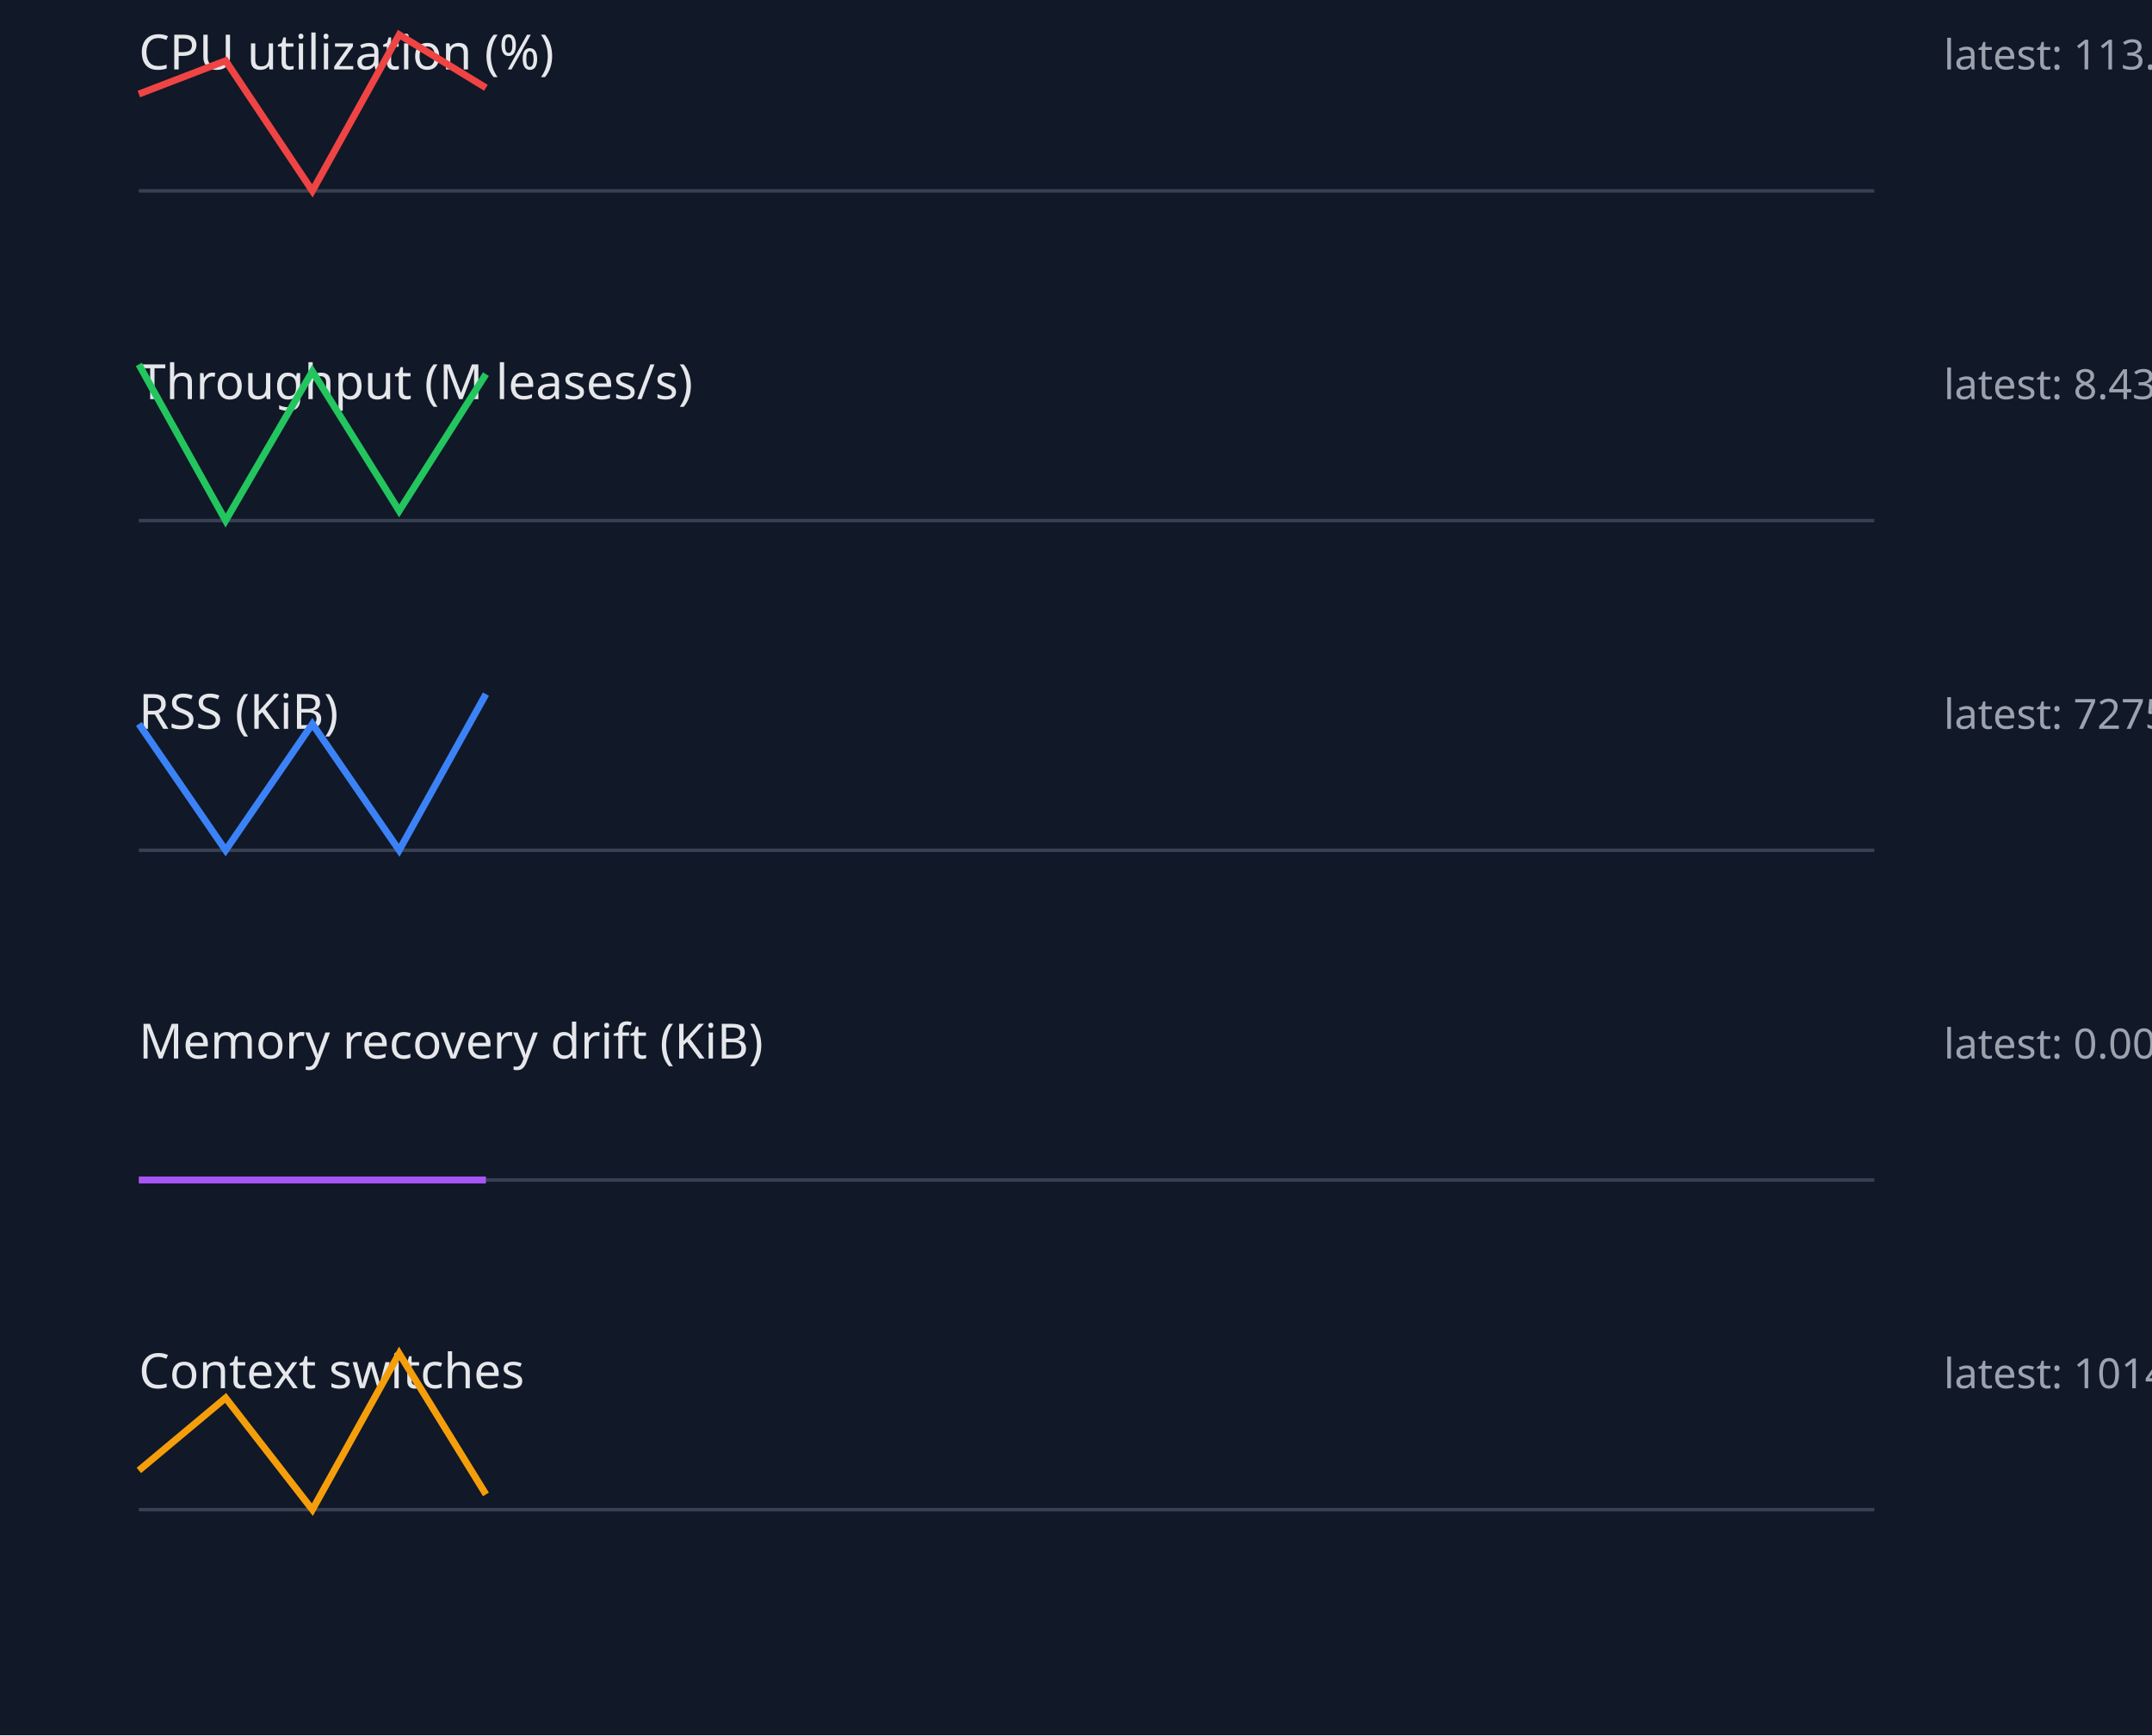
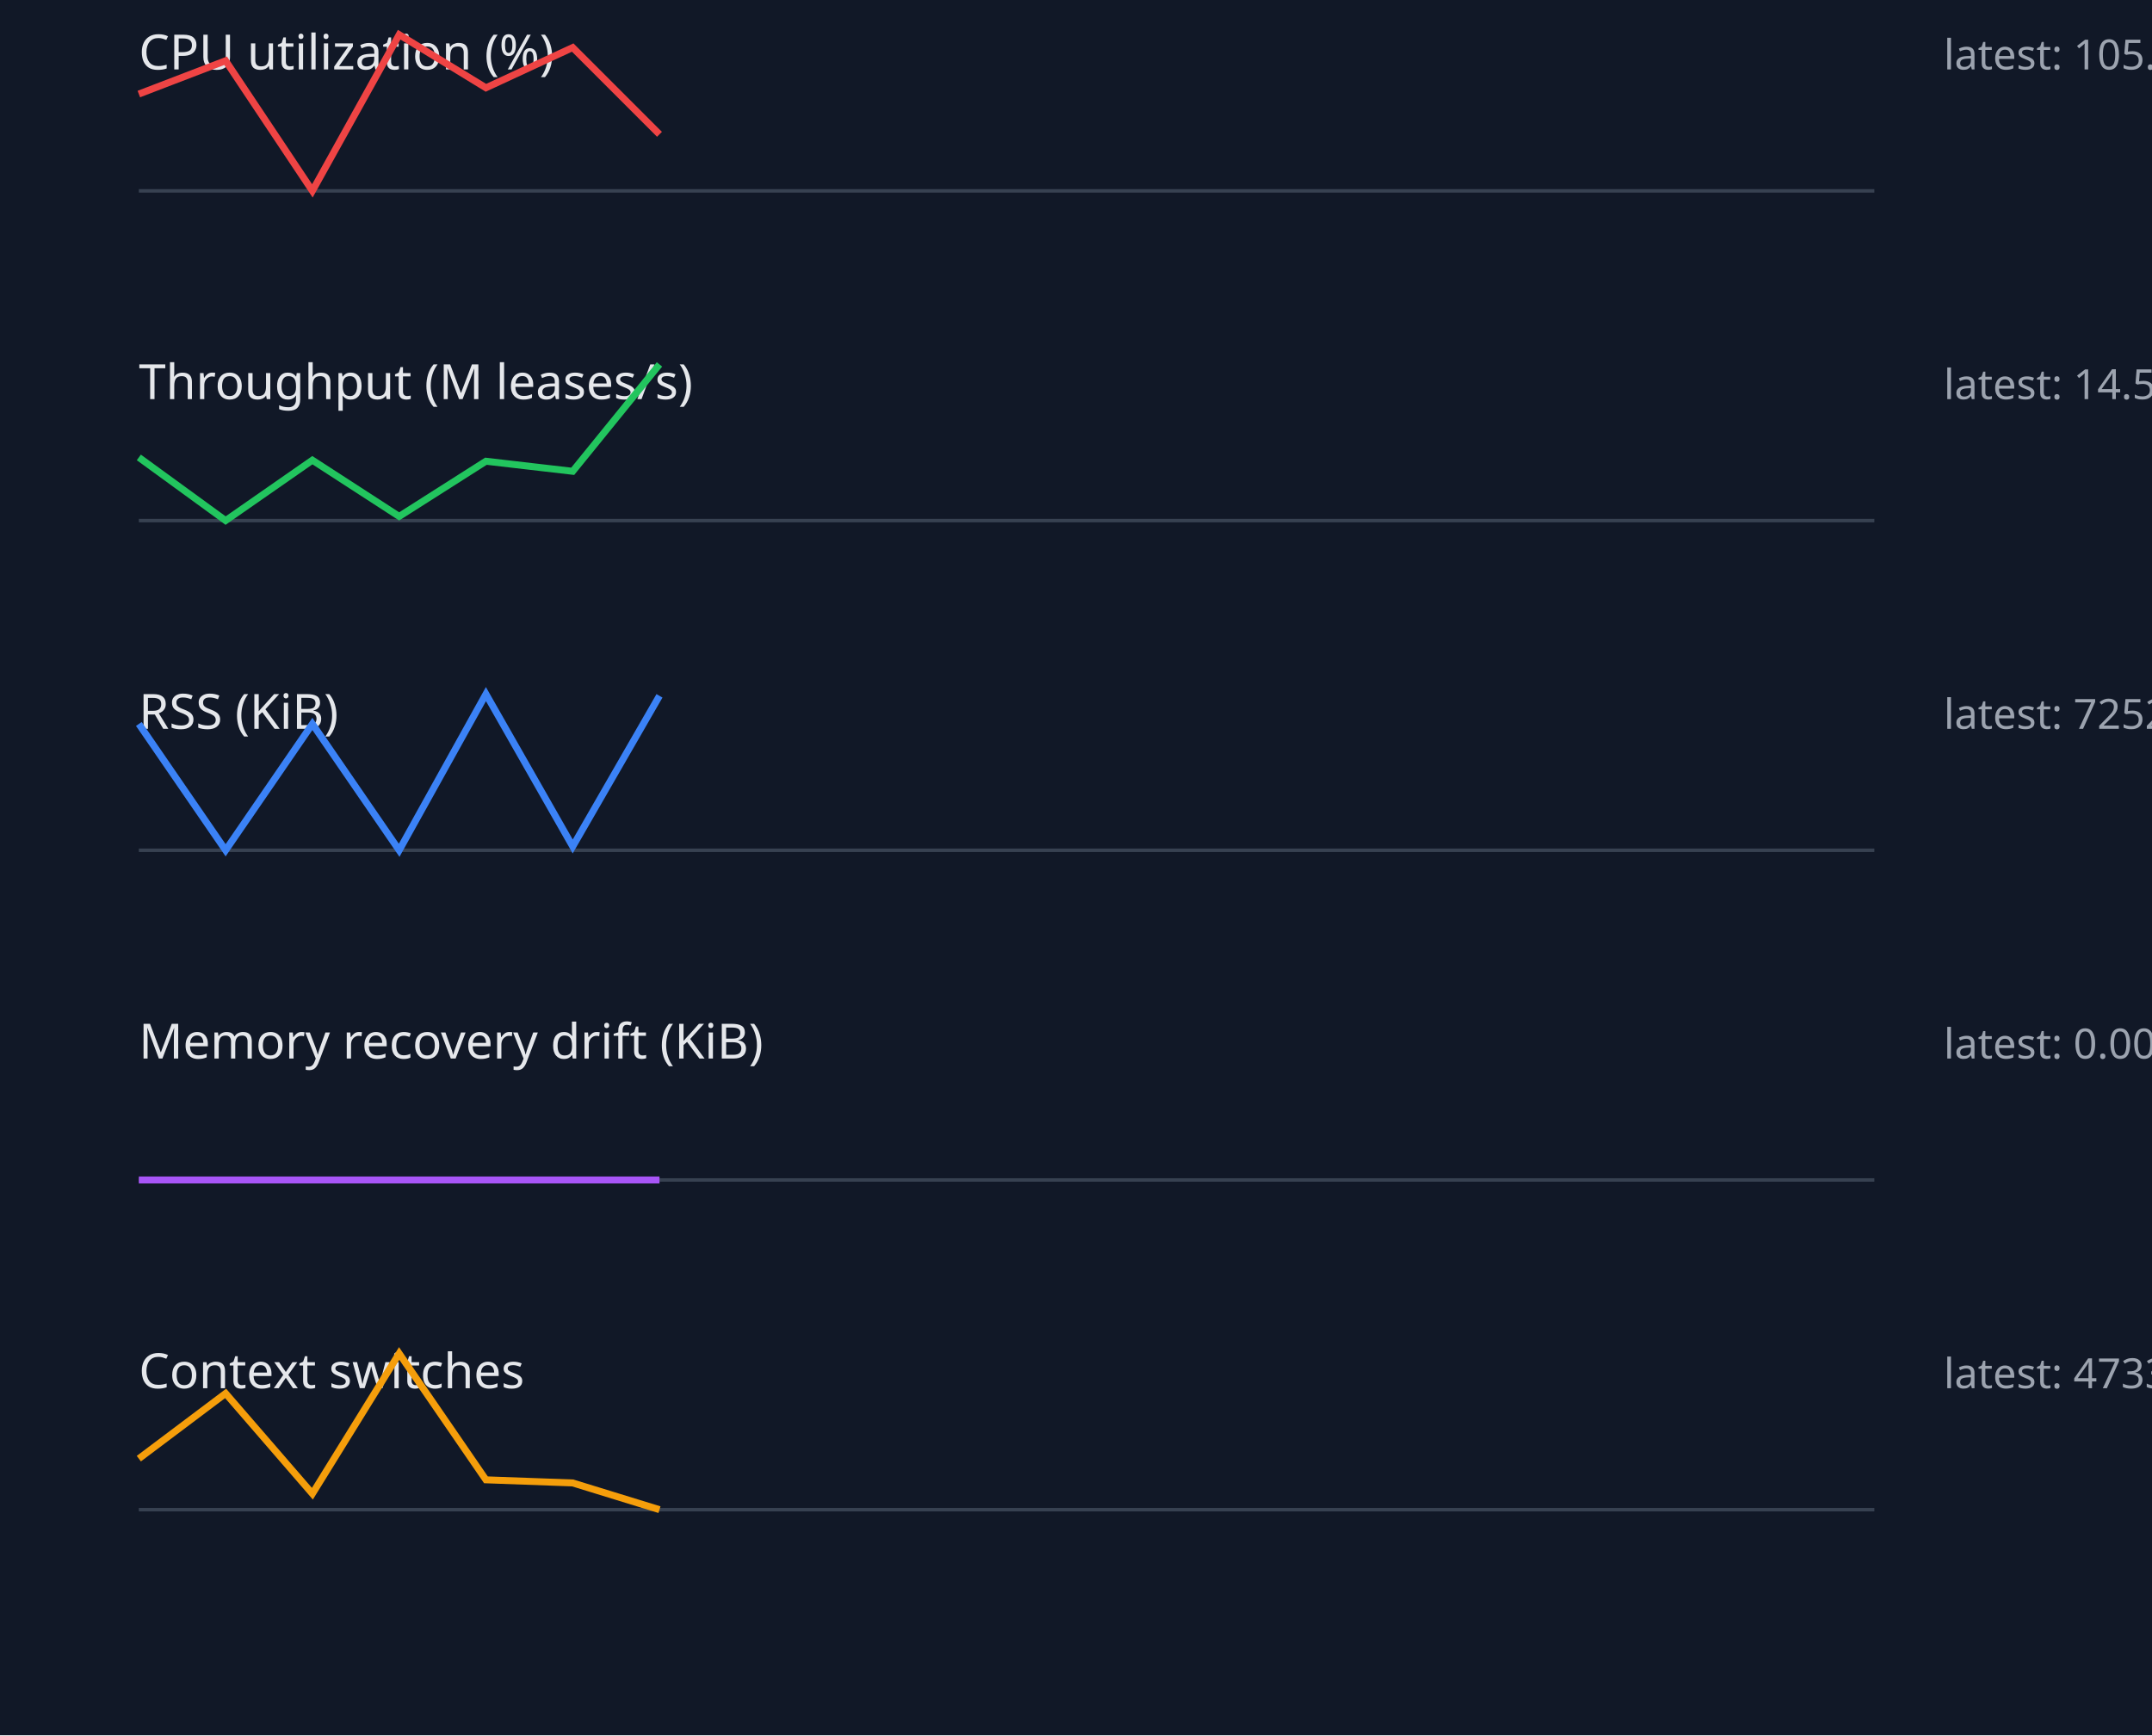
<svg xmlns="http://www.w3.org/2000/svg" width="620" height="500" viewBox="0 0 620 500">
  <style>.label{font:14px sans-serif;fill:#e5e7eb}.value{font:12px sans-serif;fill:#9ca3af}.axis{stroke:#374151}.series{fill:none;stroke-width:2}</style>
  <rect width="100%" height="100%" fill="#111827" />
  <text x="40" y="20" class="label">CPU utilization (%)</text>
-   <text x="560" y="20" class="value">latest: 113.12</text>
+   <text x="560" y="20" class="value">latest: 105.99</text>
  <line x1="40" y1="55" x2="540" y2="55" class="axis" />
-   <polyline points="40,27.1 65,17.5 90,55.0 115,10.0 140,25.3" stroke="#ef4444" class="series" />
+   <polyline points="40,27.1 65,17.5 90,55.0 115,10.0 140,25.3 165,13.7 190,38.7" stroke="#ef4444" class="series" />
  <text x="40" y="115" class="label">Throughput (M leases/s)</text>
-   <text x="560" y="115" class="value">latest: 8.43</text>
+   <text x="560" y="115" class="value">latest: 14.50</text>
  <line x1="40" y1="150" x2="540" y2="150" class="axis" />
-   <polyline points="40,105.0 65,150.0 90,107.0 115,147.2 140,107.8" stroke="#22c55e" class="series" />
+   <polyline points="40,131.8 65,150.0 90,132.6 115,148.8 140,132.9 165,135.8 190,105.0" stroke="#22c55e" class="series" />
  <text x="40" y="210" class="label">RSS (KiB)</text>
-   <text x="560" y="210" class="value">latest: 727504.00</text>
+   <text x="560" y="210" class="value">latest: 725248.00</text>
  <line x1="40" y1="245" x2="540" y2="245" class="axis" />
-   <polyline points="40,208.6 65,245.0 90,208.6 115,245.0 140,200.0" stroke="#3b82f6" class="series" />
+   <polyline points="40,208.6 65,245.0 90,208.6 115,245.0 140,200.0 165,243.9 190,200.5" stroke="#3b82f6" class="series" />
  <text x="40" y="305" class="label">Memory recovery drift (KiB)</text>
  <text x="560" y="305" class="value">latest: 0.00</text>
  <line x1="40" y1="340" x2="540" y2="340" class="axis" />
-   <polyline points="40,340.0 65,340.0 90,340.0 115,340.0 140,340.0" stroke="#a855f7" class="series" />
+   <polyline points="40,340.0 65,340.0 90,340.0 115,340.0 140,340.0 165,340.0 190,340.0" stroke="#a855f7" class="series" />
  <text x="40" y="400" class="label">Context switches</text>
-   <text x="560" y="400" class="value">latest: 10143.00</text>
+   <text x="560" y="400" class="value">latest: 4733.00</text>
  <line x1="40" y1="435" x2="540" y2="435" class="axis" />
-   <polyline points="40,423.7 65,402.8 90,435.0 115,390.0 140,430.6" stroke="#f59e0b" class="series" />
+   <polyline points="40,420.3 65,401.5 90,430.4 115,390.0 140,426.4 165,427.3 190,435.0" stroke="#f59e0b" class="series" />
</svg>
